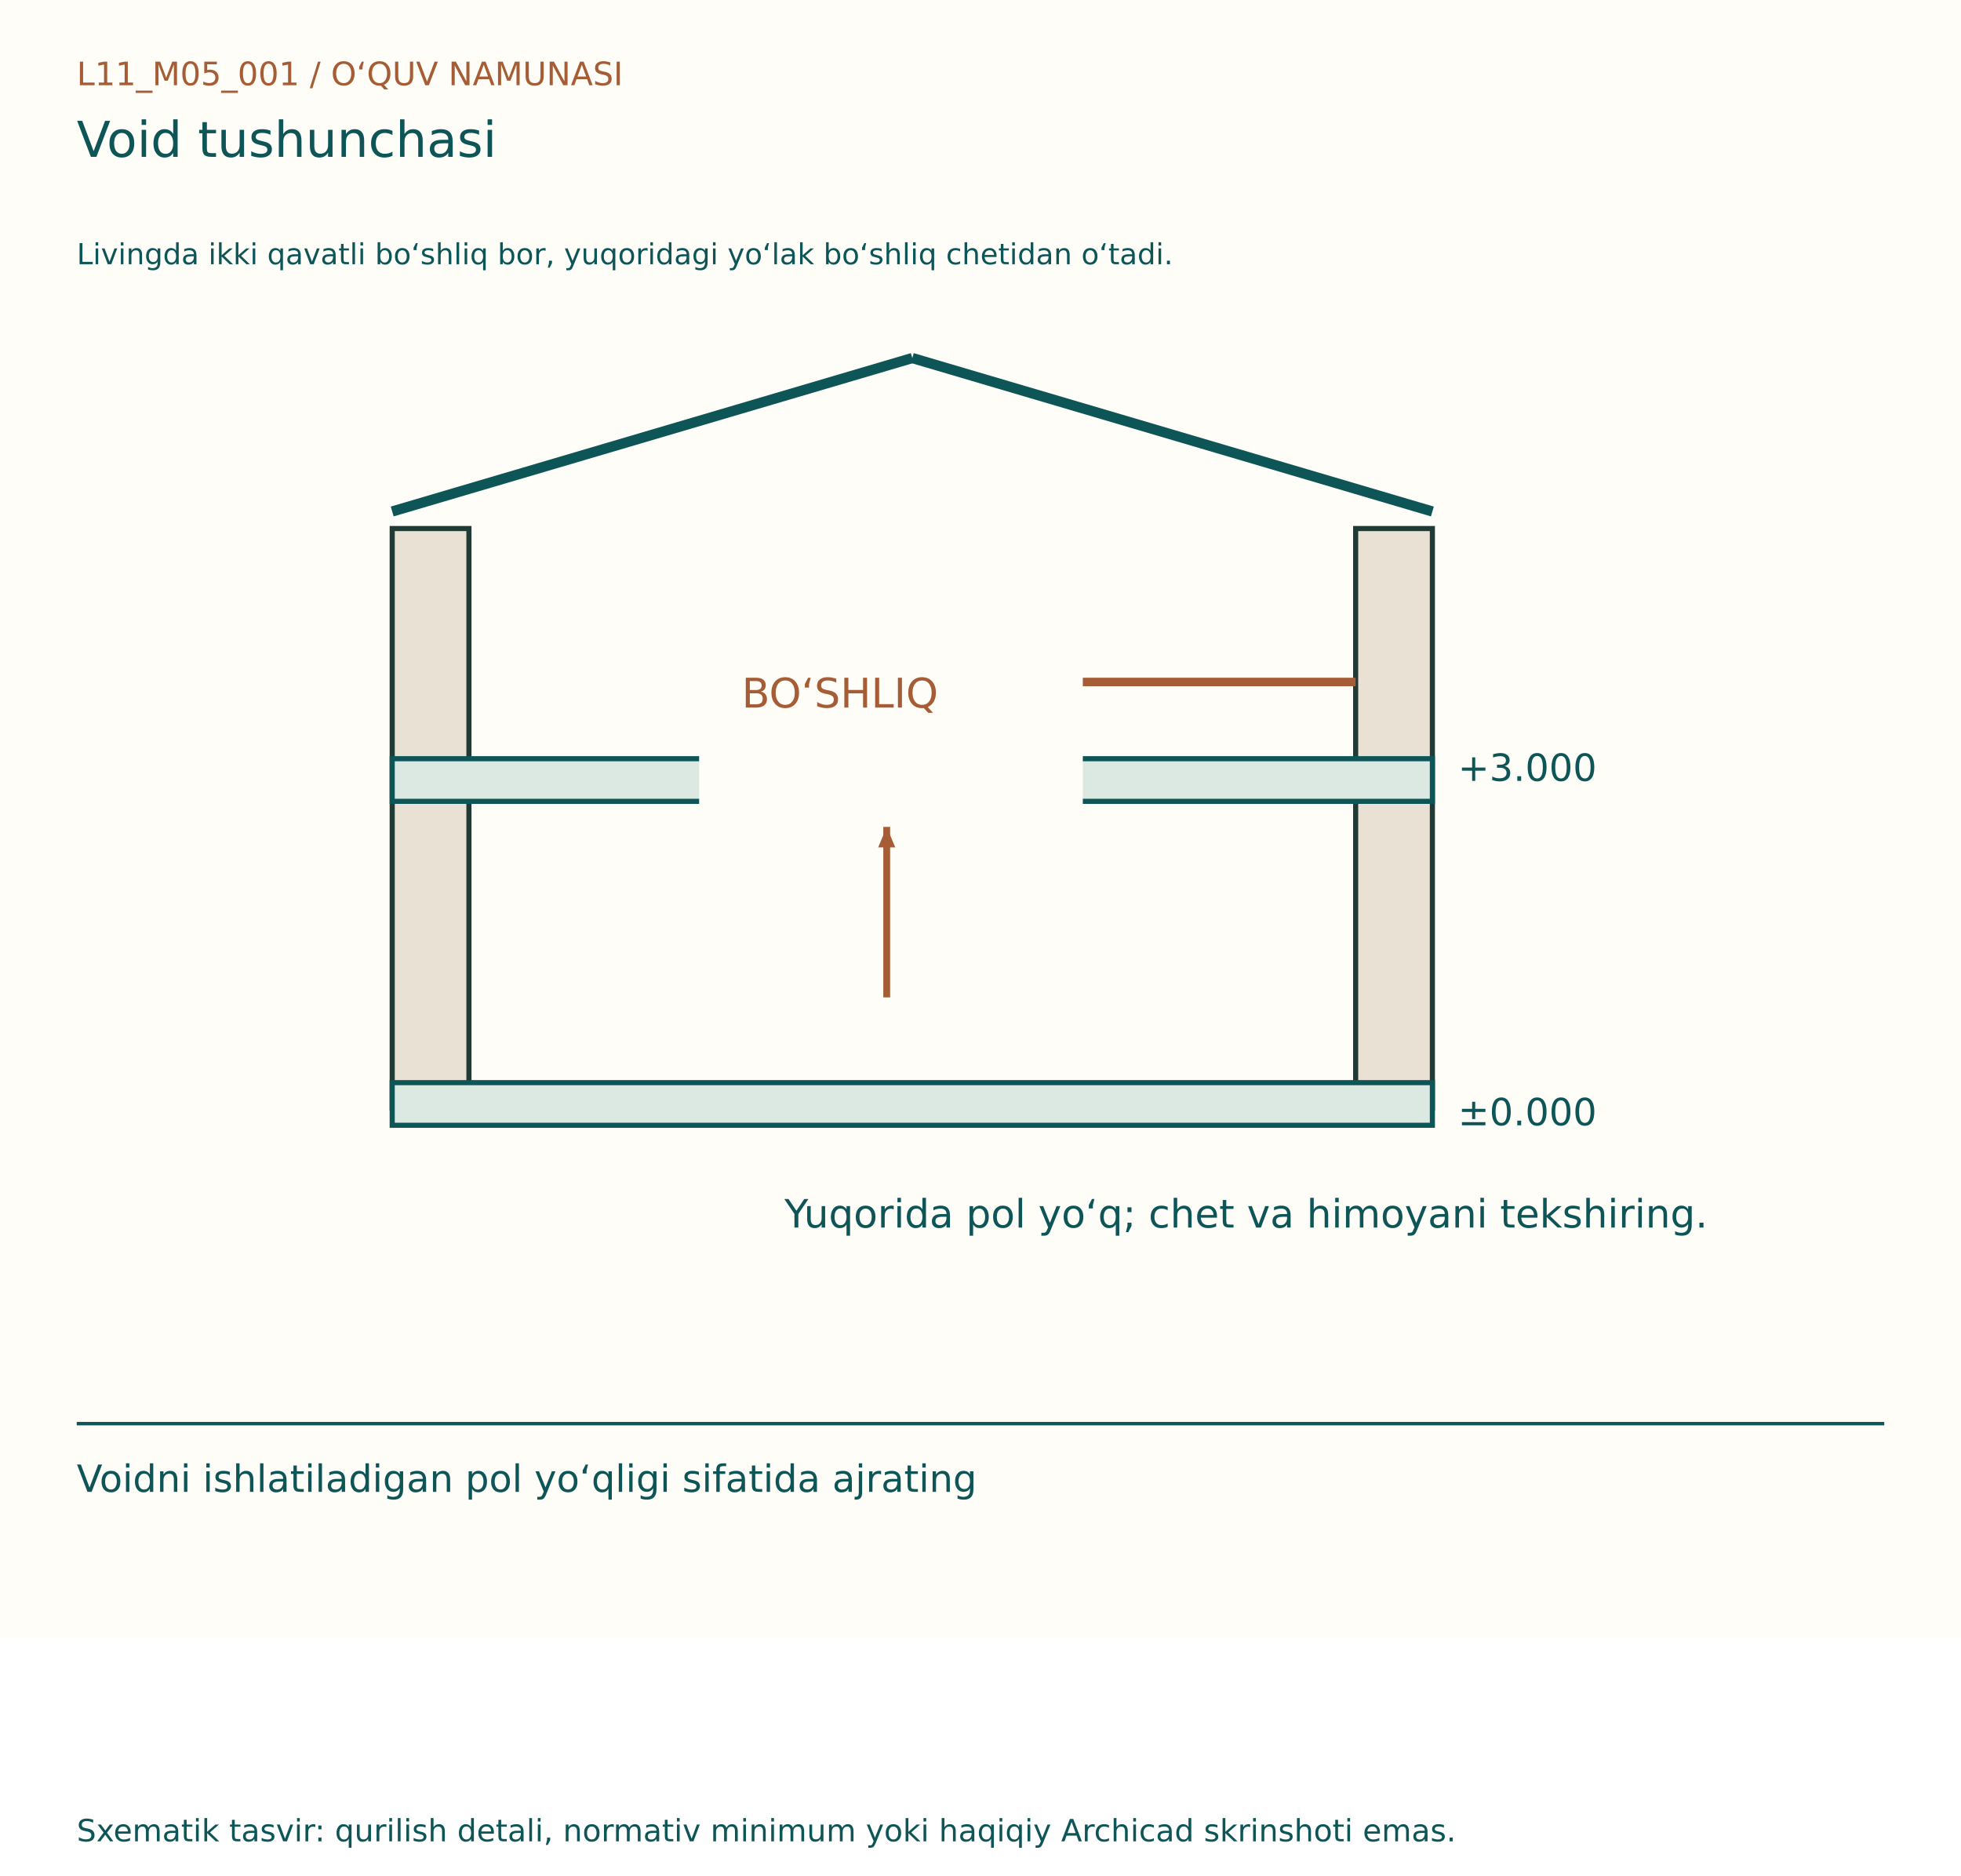
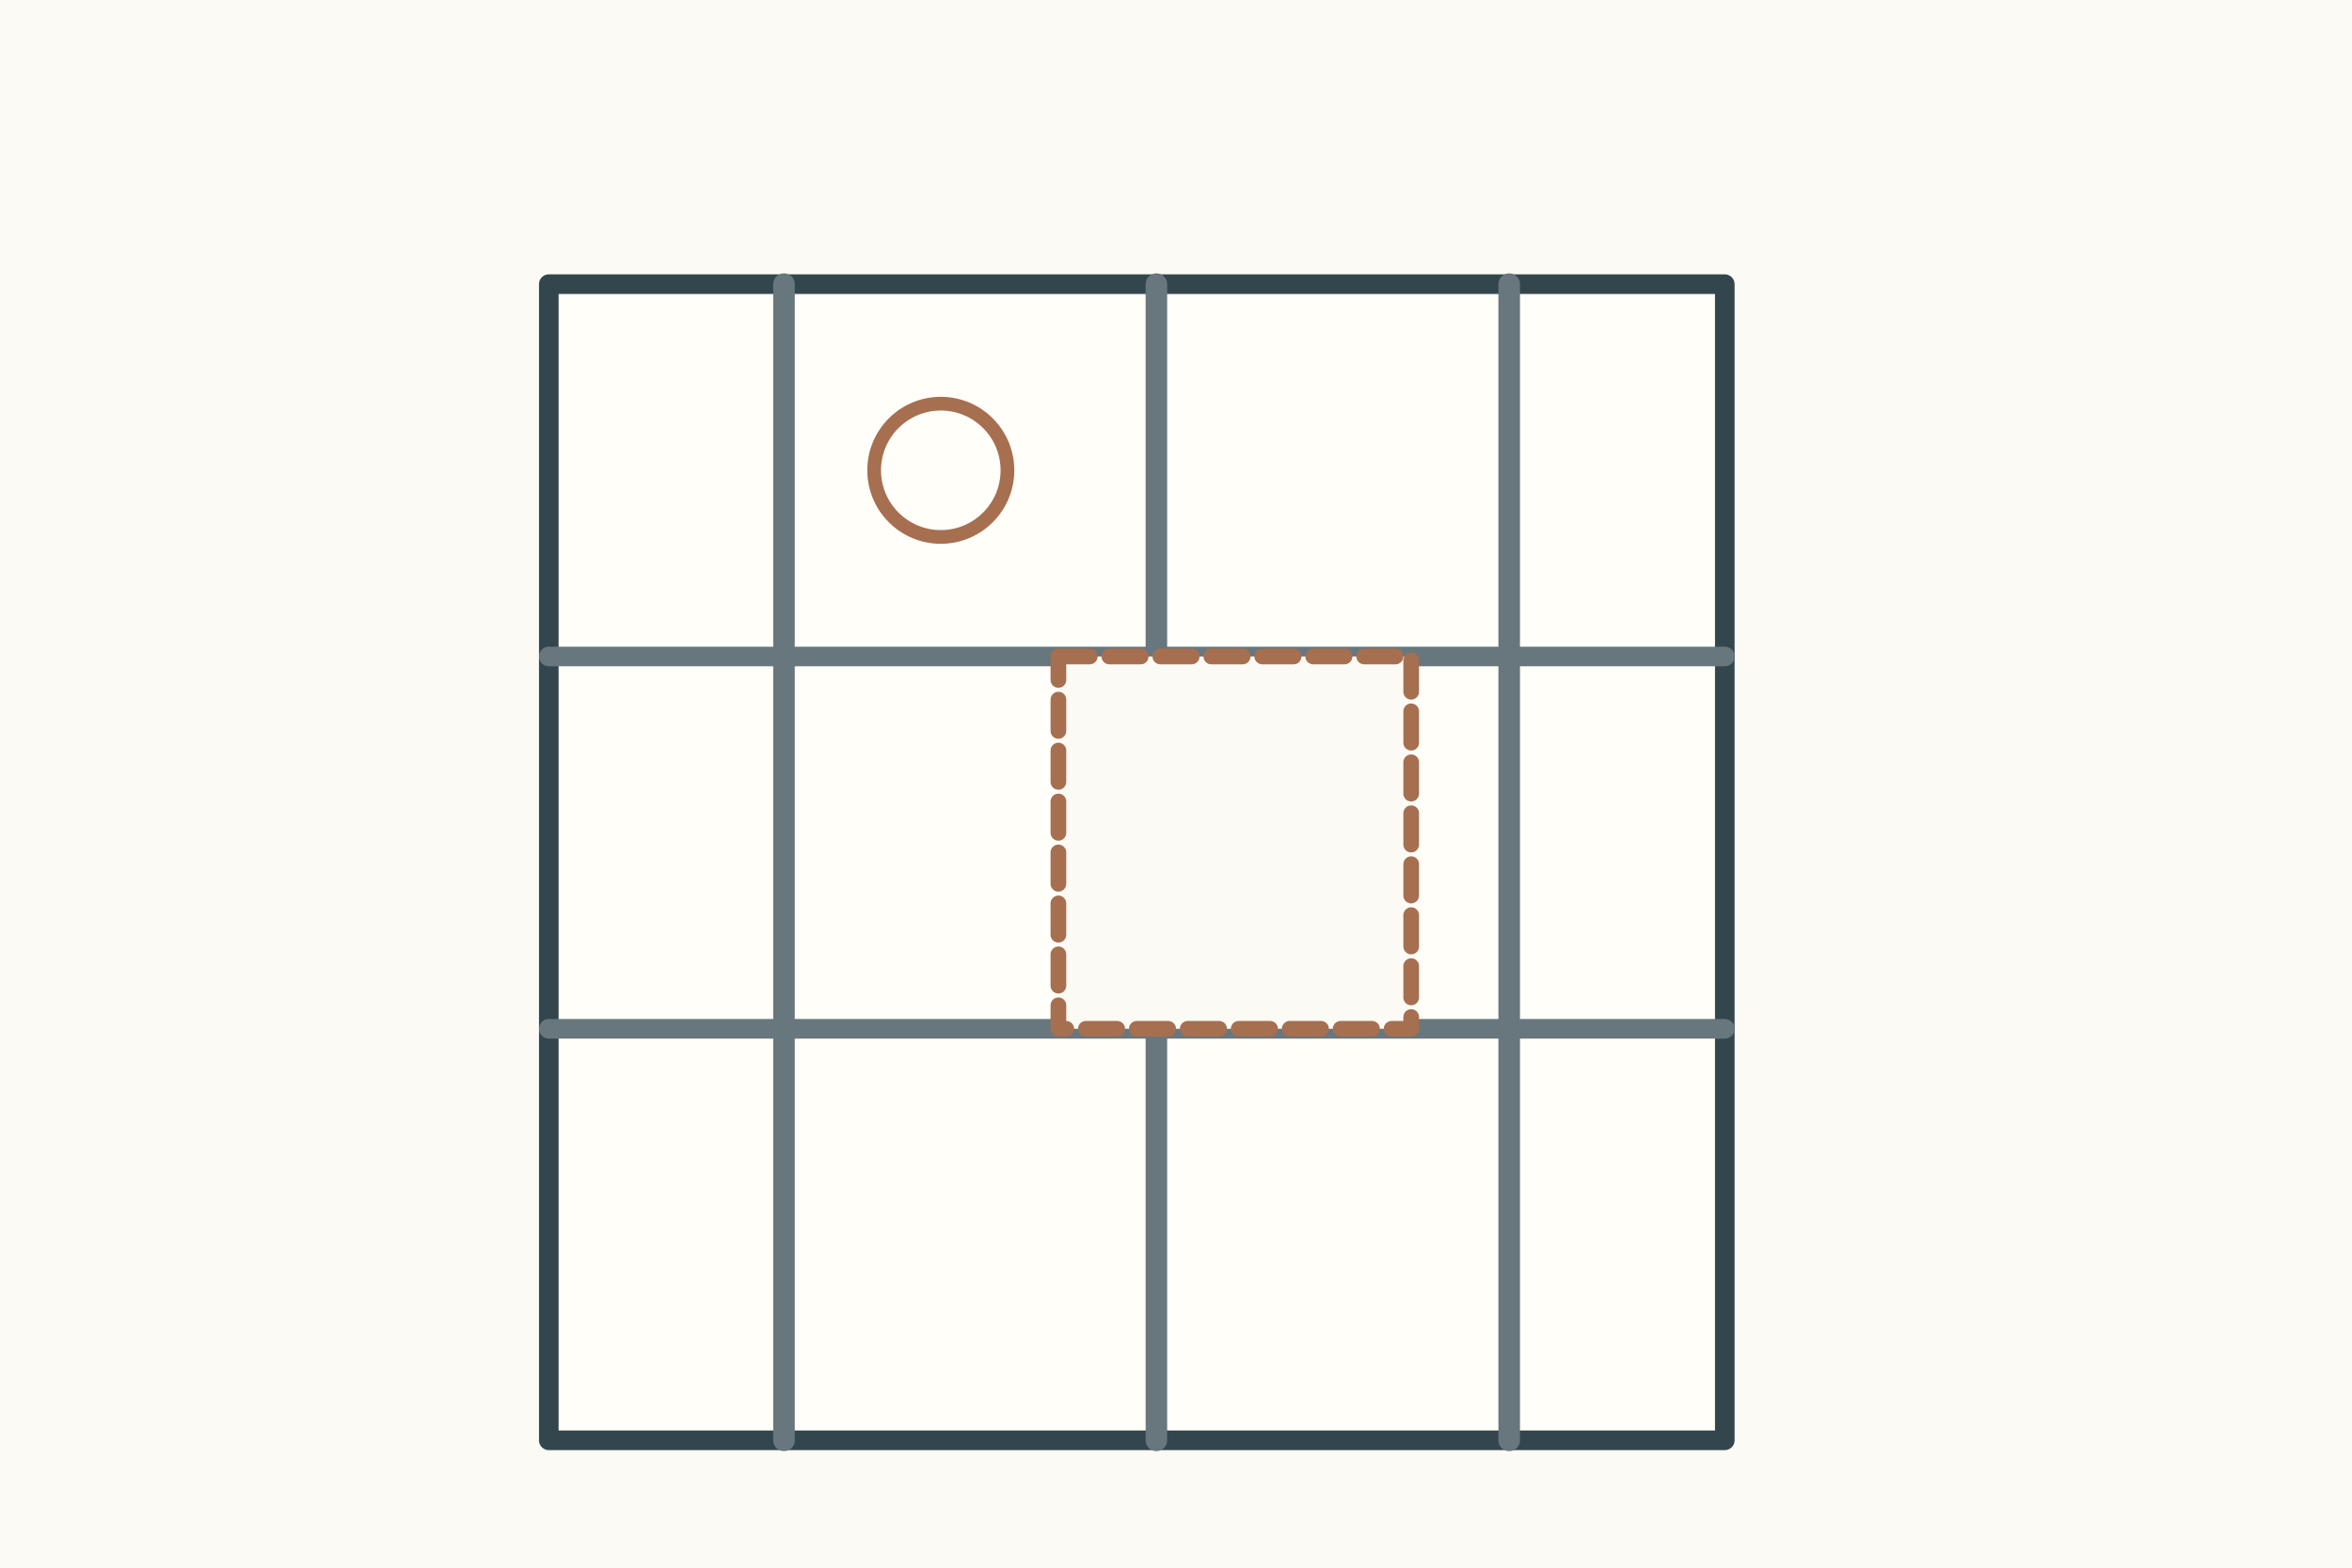
- <svg xmlns="http://www.w3.org/2000/svg" width="1150" height="1100" viewBox="0 0 1150 1100">
-   <rect width="1150" height="960" fill="#FFFDF7" />
-   <g font-family="DejaVu Sans, Segoe UI, sans-serif">
-     <text x="45" y="50" font-size="19" fill="#A65D35">L11_M05_001  /  O‘QUV NAMUNASI</text>
-     <text x="45" y="92" font-size="29" fill="#0E5558">Void tushunchasi</text>
-     <text x="45" y="155" font-size="17" fill="#0E5558">Livingda ikki qavatli bo‘shliq bor, yuqoridagi yo‘lak bo‘shliq chetidan o‘tadi.</text>
-     <g transform="translate(0,80)">
-       <rect x="230" y="230" width="45" height="340" fill="#E9E1D3" stroke="#203B36" stroke-width="3" />
-       <rect x="795" y="230" width="45" height="340" fill="#E9E1D3" stroke="#203B36" stroke-width="3" />
-       <rect x="230" y="365" width="610" height="25" fill="#DBE9E2" stroke="#0E5558" stroke-width="3" />
-       <rect x="230" y="555" width="610" height="25" fill="#DBE9E2" stroke="#0E5558" stroke-width="3" />
-       <line x1="230" y1="220" x2="535" y2="130" stroke="#0E5558" stroke-width="6" />
-       <line x1="535" y1="130" x2="840" y2="220" stroke="#0E5558" stroke-width="6" />
-       <text x="855" y="378" font-size="22" fill="#0E5558">+3.000</text>
-       <text x="855" y="580" font-size="22" fill="#0E5558">±0.000</text>
-       <line x1="410" y1="377" x2="635" y2="377" stroke="#FFFDF7" stroke-width="35" />
-       <text x="435" y="335" font-size="24" fill="#A65D35">BO‘SHLIQ</text>
-       <line x1="520" y1="505" x2="520" y2="405" stroke="#A65D35" stroke-width="4" />
-       <path d="M520, 405 l-12,-5 l0,10 Z" fill="#A65D35" transform="rotate(-90.0 520 405)" />
-       <line x1="635" y1="320" x2="795" y2="320" stroke="#A65D35" stroke-width="5" />
-       <text x="460" y="640" font-size="23" fill="#0E5558">Yuqorida pol yo‘q; chet va himoyani tekshiring.</text>
+ <svg xmlns="http://www.w3.org/2000/svg" width="1200" height="800">
+   <rect width="1200" height="800" fill="#fbfaf4" />
+   <g stroke="#34464d" stroke-width="4" fill="none" stroke-linecap="round" stroke-linejoin="round">
+     <g transform="translate(120 75)">
+       <rect x="160" y="70" width="600" height="590" fill="#fffef9" stroke-width="10" />
+       <path d="M160 260h600M160 450h600" stroke="#68777d" stroke-width="10" />
+       <path d="M280 70v590M470 70v590M650 70v590" stroke="#68777d" stroke-width="11" />
+       <rect x="420" y="260" width="180" height="190" fill="#fbfaf4" stroke="#a66f50" stroke-width="8" stroke-dasharray="16 10" />
+       <circle cx="360" cy="165" r="34" fill="none" stroke="#a66f50" stroke-width="7" />
    </g>
-     <line x1="45" y1="835" x2="1105" y2="835" stroke="#0E5558" stroke-width="2" />
-     <text x="45" y="875" font-size="22" fill="#0E5558">Voidni ishlatiladigan pol yo‘qligi sifatida ajrating</text>
-     <text x="45" y="1080" font-size="18" fill="#0E5558">Sxematik tasvir: qurilish detali, normativ minimum yoki haqiqiy Archicad skrinshoti emas.</text>
  </g>
</svg>
